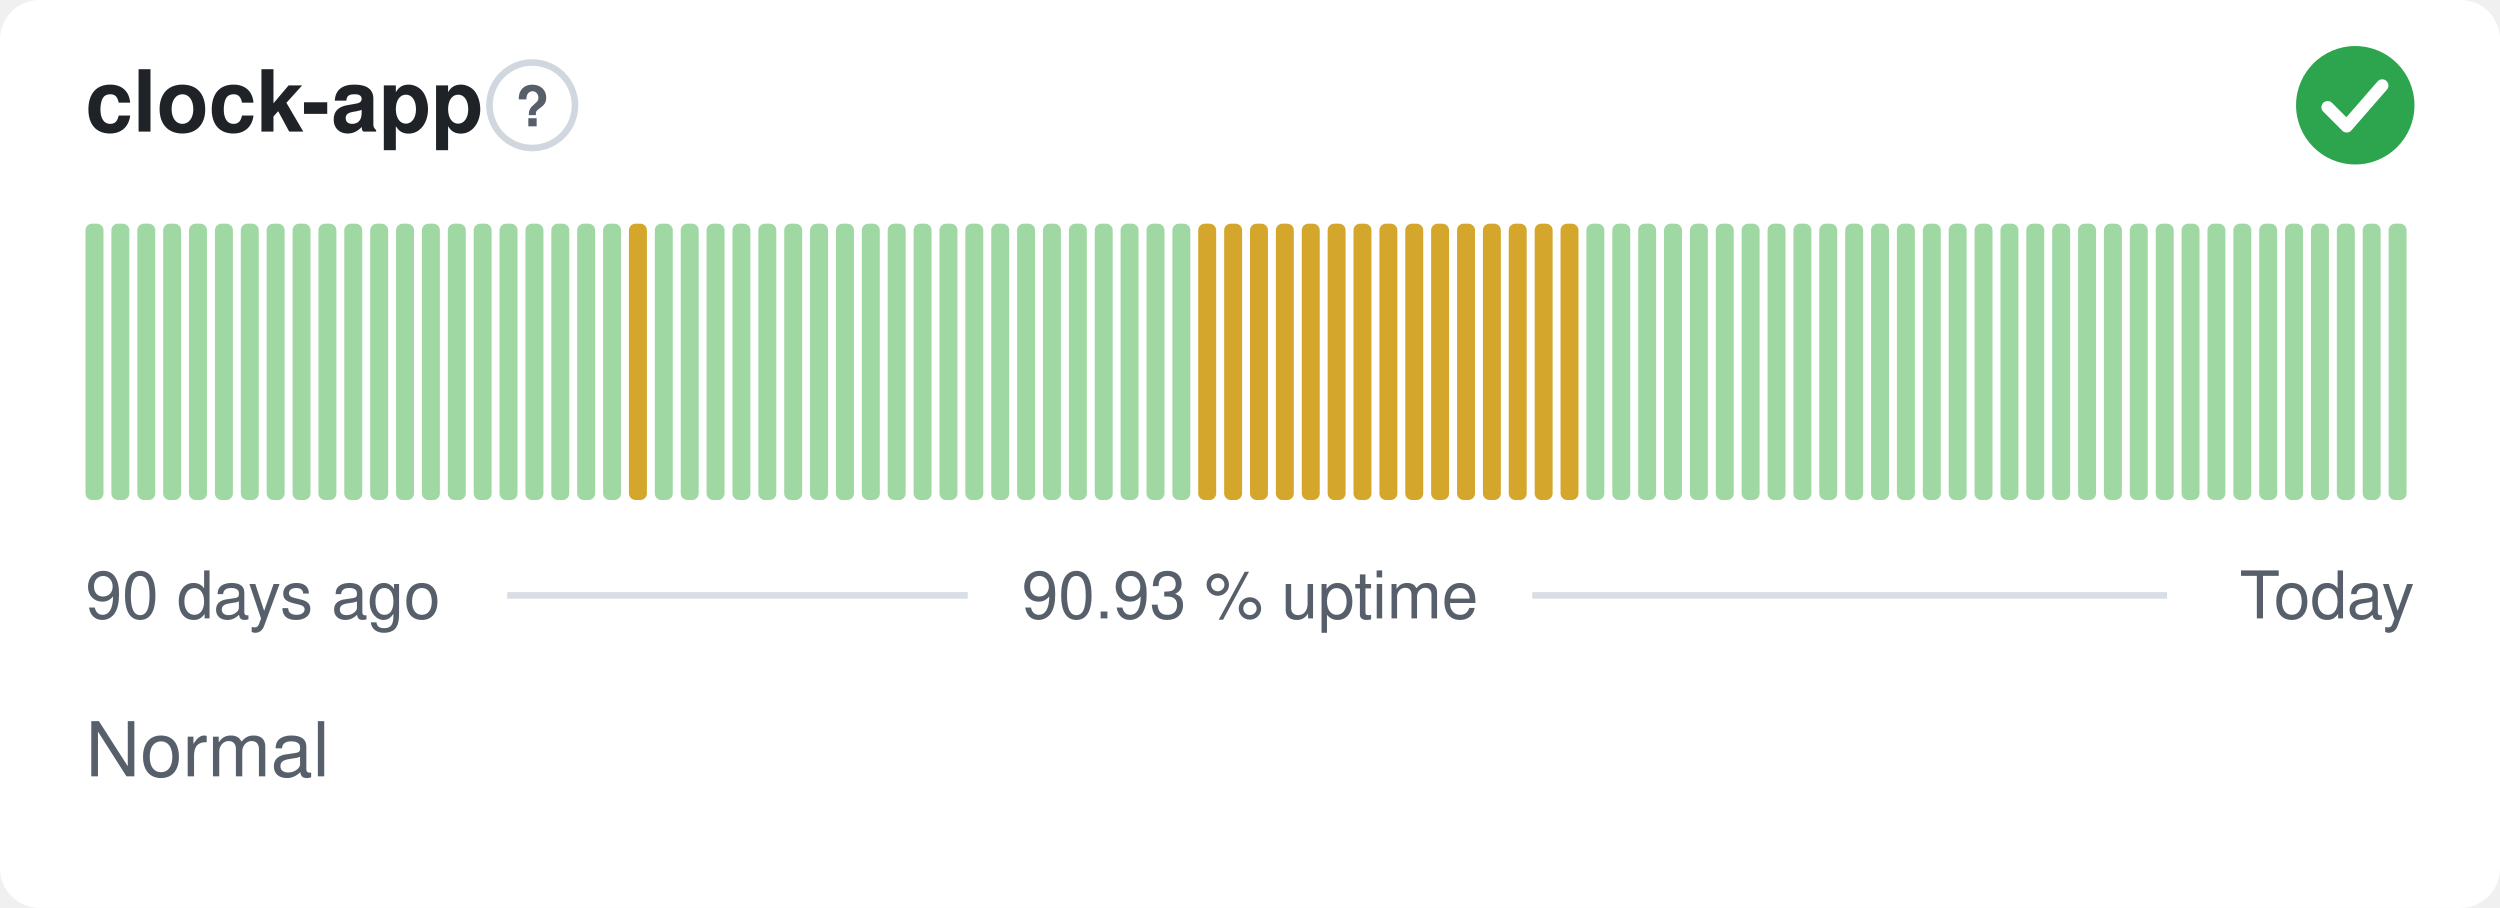
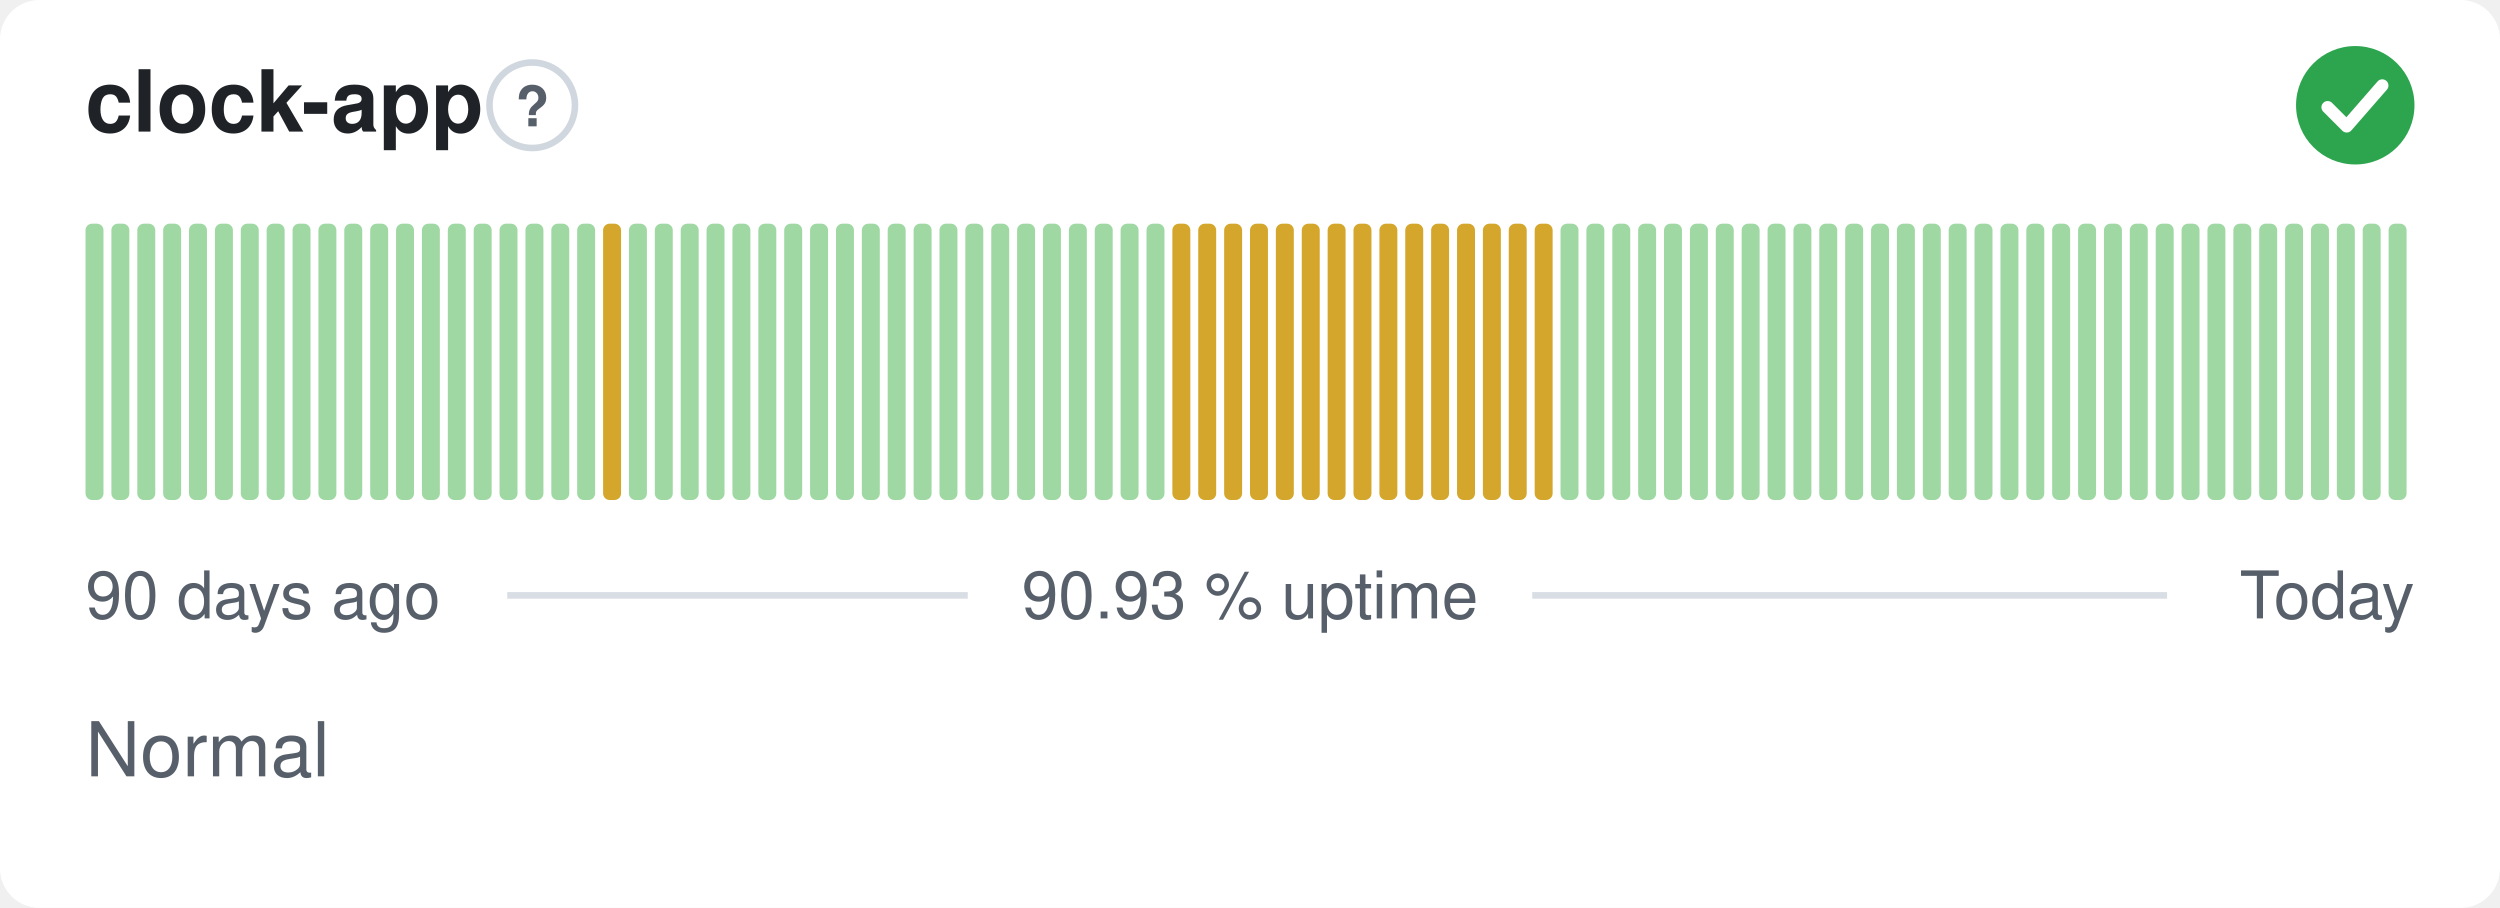
<svg xmlns="http://www.w3.org/2000/svg" width="380" height="138" viewBox="0 0 380 138" role="img" aria-label="clock-app: Normal, 90.93 % uptime over the last 90 days" font-family="-apple-system,BlinkMacSystemFont,'Segoe UI',Helvetica,Arial,sans-serif">
  <style>
    @media (prefers-color-scheme: dark) {
      .bg { fill: #0d1117 }
      .title { fill: #e6edf3 }
      .muted { fill: #8b949e }
      .hint { stroke: #30363d }
      .rule { stroke: #30363d }
      .nodata { fill: #21262d }
    }
  </style>
  <rect class="bg" width="380" height="138" rx="6" fill="#ffffff" />
  <text class="title" x="13" y="20" font-size="13" font-weight="600" fill="#1f2328">clock-app</text>
  <circle class="hint" cx="80.9" cy="16" r="6.5" fill="none" stroke="#d0d7de" stroke-width="1" />
  <text class="muted" x="80.9" y="19.2" text-anchor="middle" font-size="8.5" font-weight="700" fill="#57606a">?</text>
  <circle cx="358" cy="16" r="9" fill="#2da44e" />
  <path d="M353.80 16.30l2.90 2.90 5.40 -6.20" fill="none" stroke="#fff" stroke-width="1.89" stroke-linecap="round" stroke-linejoin="round" />
  <rect x="13.00" y="34.00" width="2.73" height="42.00" rx="1" fill="#9fd8a3" />
  <rect x="16.93" y="34.00" width="2.73" height="42.00" rx="1" fill="#9fd8a3" />
  <rect x="20.87" y="34.00" width="2.73" height="42.00" rx="1" fill="#9fd8a3" />
  <rect x="24.80" y="34.00" width="2.73" height="42.00" rx="1" fill="#9fd8a3" />
  <rect x="28.73" y="34.00" width="2.73" height="42.00" rx="1" fill="#9fd8a3" />
  <rect x="32.67" y="34.00" width="2.73" height="42.00" rx="1" fill="#9fd8a3" />
  <rect x="36.60" y="34.00" width="2.73" height="42.00" rx="1" fill="#9fd8a3" />
  <rect x="40.53" y="34.00" width="2.73" height="42.00" rx="1" fill="#9fd8a3" />
  <rect x="44.47" y="34.00" width="2.73" height="42.00" rx="1" fill="#9fd8a3" />
  <rect x="48.40" y="34.00" width="2.73" height="42.00" rx="1" fill="#9fd8a3" />
  <rect x="52.33" y="34.00" width="2.73" height="42.00" rx="1" fill="#9fd8a3" />
  <rect x="56.27" y="34.00" width="2.73" height="42.00" rx="1" fill="#9fd8a3" />
  <rect x="60.20" y="34.00" width="2.73" height="42.00" rx="1" fill="#9fd8a3" />
  <rect x="64.13" y="34.00" width="2.73" height="42.00" rx="1" fill="#9fd8a3" />
  <rect x="68.07" y="34.00" width="2.73" height="42.00" rx="1" fill="#9fd8a3" />
  <rect x="72.00" y="34.00" width="2.73" height="42.00" rx="1" fill="#9fd8a3" />
  <rect x="75.93" y="34.00" width="2.73" height="42.00" rx="1" fill="#9fd8a3" />
  <rect x="79.87" y="34.00" width="2.73" height="42.00" rx="1" fill="#9fd8a3" />
  <rect x="83.80" y="34.00" width="2.73" height="42.00" rx="1" fill="#9fd8a3" />
  <rect x="87.73" y="34.00" width="2.73" height="42.00" rx="1" fill="#9fd8a3" />
-   <rect x="91.67" y="34.00" width="2.73" height="42.00" rx="1" fill="#9fd8a3" />
-   <rect x="95.60" y="34.00" width="2.73" height="42.00" rx="1" fill="#d4a72c" />
+   <rect x="91.67" y="34.00" width="2.73" height="42.00" rx="1" fill="#d4a72c" />
+   <rect x="95.60" y="34.00" width="2.73" height="42.00" rx="1" fill="#9fd8a3" />
  <rect x="99.53" y="34.00" width="2.73" height="42.00" rx="1" fill="#9fd8a3" />
  <rect x="103.47" y="34.00" width="2.73" height="42.00" rx="1" fill="#9fd8a3" />
  <rect x="107.40" y="34.00" width="2.73" height="42.00" rx="1" fill="#9fd8a3" />
  <rect x="111.33" y="34.00" width="2.73" height="42.00" rx="1" fill="#9fd8a3" />
  <rect x="115.27" y="34.00" width="2.73" height="42.00" rx="1" fill="#9fd8a3" />
  <rect x="119.20" y="34.00" width="2.73" height="42.00" rx="1" fill="#9fd8a3" />
  <rect x="123.13" y="34.00" width="2.73" height="42.00" rx="1" fill="#9fd8a3" />
  <rect x="127.07" y="34.00" width="2.73" height="42.00" rx="1" fill="#9fd8a3" />
  <rect x="131.00" y="34.00" width="2.73" height="42.00" rx="1" fill="#9fd8a3" />
  <rect x="134.93" y="34.00" width="2.73" height="42.00" rx="1" fill="#9fd8a3" />
  <rect x="138.87" y="34.00" width="2.73" height="42.00" rx="1" fill="#9fd8a3" />
  <rect x="142.80" y="34.00" width="2.73" height="42.00" rx="1" fill="#9fd8a3" />
  <rect x="146.73" y="34.00" width="2.73" height="42.00" rx="1" fill="#9fd8a3" />
  <rect x="150.67" y="34.00" width="2.73" height="42.00" rx="1" fill="#9fd8a3" />
  <rect x="154.60" y="34.00" width="2.73" height="42.00" rx="1" fill="#9fd8a3" />
  <rect x="158.53" y="34.00" width="2.73" height="42.00" rx="1" fill="#9fd8a3" />
  <rect x="162.47" y="34.00" width="2.73" height="42.00" rx="1" fill="#9fd8a3" />
  <rect x="166.40" y="34.00" width="2.73" height="42.00" rx="1" fill="#9fd8a3" />
  <rect x="170.33" y="34.00" width="2.73" height="42.00" rx="1" fill="#9fd8a3" />
  <rect x="174.27" y="34.00" width="2.73" height="42.00" rx="1" fill="#9fd8a3" />
-   <rect x="178.20" y="34.00" width="2.73" height="42.00" rx="1" fill="#9fd8a3" />
+   <rect x="178.20" y="34.00" width="2.73" height="42.00" rx="1" fill="#d4a72c" />
  <rect x="182.13" y="34.00" width="2.73" height="42.00" rx="1" fill="#d4a72c" />
  <rect x="186.07" y="34.00" width="2.73" height="42.00" rx="1" fill="#d4a72c" />
  <rect x="190.00" y="34.00" width="2.73" height="42.00" rx="1" fill="#d4a72c" />
  <rect x="193.93" y="34.00" width="2.73" height="42.00" rx="1" fill="#d4a72c" />
  <rect x="197.87" y="34.00" width="2.73" height="42.00" rx="1" fill="#d4a72c" />
  <rect x="201.80" y="34.00" width="2.73" height="42.00" rx="1" fill="#d4a72c" />
  <rect x="205.73" y="34.00" width="2.73" height="42.00" rx="1" fill="#d4a72c" />
  <rect x="209.67" y="34.00" width="2.73" height="42.00" rx="1" fill="#d4a72c" />
  <rect x="213.60" y="34.00" width="2.73" height="42.00" rx="1" fill="#d4a72c" />
  <rect x="217.53" y="34.00" width="2.73" height="42.00" rx="1" fill="#d4a72c" />
  <rect x="221.47" y="34.00" width="2.73" height="42.00" rx="1" fill="#d4a72c" />
  <rect x="225.40" y="34.00" width="2.73" height="42.00" rx="1" fill="#d4a72c" />
  <rect x="229.33" y="34.00" width="2.73" height="42.00" rx="1" fill="#d4a72c" />
  <rect x="233.27" y="34.00" width="2.73" height="42.00" rx="1" fill="#d4a72c" />
-   <rect x="237.20" y="34.00" width="2.73" height="42.00" rx="1" fill="#d4a72c" />
+   <rect x="237.20" y="34.00" width="2.73" height="42.00" rx="1" fill="#9fd8a3" />
  <rect x="241.13" y="34.00" width="2.73" height="42.00" rx="1" fill="#9fd8a3" />
  <rect x="245.07" y="34.00" width="2.73" height="42.00" rx="1" fill="#9fd8a3" />
  <rect x="249.00" y="34.00" width="2.73" height="42.00" rx="1" fill="#9fd8a3" />
  <rect x="252.93" y="34.00" width="2.73" height="42.00" rx="1" fill="#9fd8a3" />
  <rect x="256.87" y="34.00" width="2.73" height="42.00" rx="1" fill="#9fd8a3" />
  <rect x="260.80" y="34.00" width="2.73" height="42.00" rx="1" fill="#9fd8a3" />
  <rect x="264.73" y="34.00" width="2.73" height="42.00" rx="1" fill="#9fd8a3" />
  <rect x="268.67" y="34.00" width="2.73" height="42.00" rx="1" fill="#9fd8a3" />
  <rect x="272.60" y="34.00" width="2.73" height="42.00" rx="1" fill="#9fd8a3" />
  <rect x="276.53" y="34.00" width="2.73" height="42.00" rx="1" fill="#9fd8a3" />
  <rect x="280.47" y="34.00" width="2.73" height="42.00" rx="1" fill="#9fd8a3" />
  <rect x="284.40" y="34.00" width="2.73" height="42.00" rx="1" fill="#9fd8a3" />
  <rect x="288.33" y="34.00" width="2.73" height="42.00" rx="1" fill="#9fd8a3" />
  <rect x="292.27" y="34.00" width="2.73" height="42.00" rx="1" fill="#9fd8a3" />
  <rect x="296.20" y="34.00" width="2.73" height="42.00" rx="1" fill="#9fd8a3" />
  <rect x="300.13" y="34.00" width="2.73" height="42.00" rx="1" fill="#9fd8a3" />
  <rect x="304.07" y="34.00" width="2.73" height="42.00" rx="1" fill="#9fd8a3" />
  <rect x="308.00" y="34.00" width="2.73" height="42.00" rx="1" fill="#9fd8a3" />
  <rect x="311.93" y="34.00" width="2.73" height="42.00" rx="1" fill="#9fd8a3" />
  <rect x="315.87" y="34.00" width="2.73" height="42.00" rx="1" fill="#9fd8a3" />
  <rect x="319.80" y="34.00" width="2.73" height="42.00" rx="1" fill="#9fd8a3" />
  <rect x="323.73" y="34.00" width="2.73" height="42.00" rx="1" fill="#9fd8a3" />
  <rect x="327.67" y="34.00" width="2.73" height="42.00" rx="1" fill="#9fd8a3" />
  <rect x="331.60" y="34.00" width="2.73" height="42.00" rx="1" fill="#9fd8a3" />
  <rect x="335.53" y="34.00" width="2.73" height="42.00" rx="1" fill="#9fd8a3" />
  <rect x="339.47" y="34.00" width="2.73" height="42.00" rx="1" fill="#9fd8a3" />
  <rect x="343.40" y="34.00" width="2.73" height="42.00" rx="1" fill="#9fd8a3" />
  <rect x="347.33" y="34.00" width="2.73" height="42.00" rx="1" fill="#9fd8a3" />
  <rect x="351.27" y="34.00" width="2.73" height="42.00" rx="1" fill="#9fd8a3" />
  <rect x="355.20" y="34.00" width="2.73" height="42.00" rx="1" fill="#9fd8a3" />
  <rect x="359.13" y="34.00" width="2.73" height="42.00" rx="1" fill="#9fd8a3" />
  <rect x="363.07" y="34.00" width="2.73" height="42.00" rx="1" fill="#9fd8a3" />
  <text class="muted" x="13" y="94" font-size="10" fill="#57606a">90 days ago</text>
  <text class="muted" x="190" y="94" text-anchor="middle" font-size="10" fill="#57606a">90.93 % uptime</text>
  <text class="muted" x="367" y="94" text-anchor="end" font-size="10" fill="#57606a">Today</text>
  <line class="rule" x1="77.1" y1="90.5" x2="147.1" y2="90.5" stroke="#d8dee4" stroke-width="1" />
  <line class="rule" x1="232.9" y1="90.5" x2="329.4" y2="90.5" stroke="#d8dee4" stroke-width="1" />
  <text class="muted" x="13" y="118" font-size="11.5" fill="#57606a">Normal</text>
</svg>
